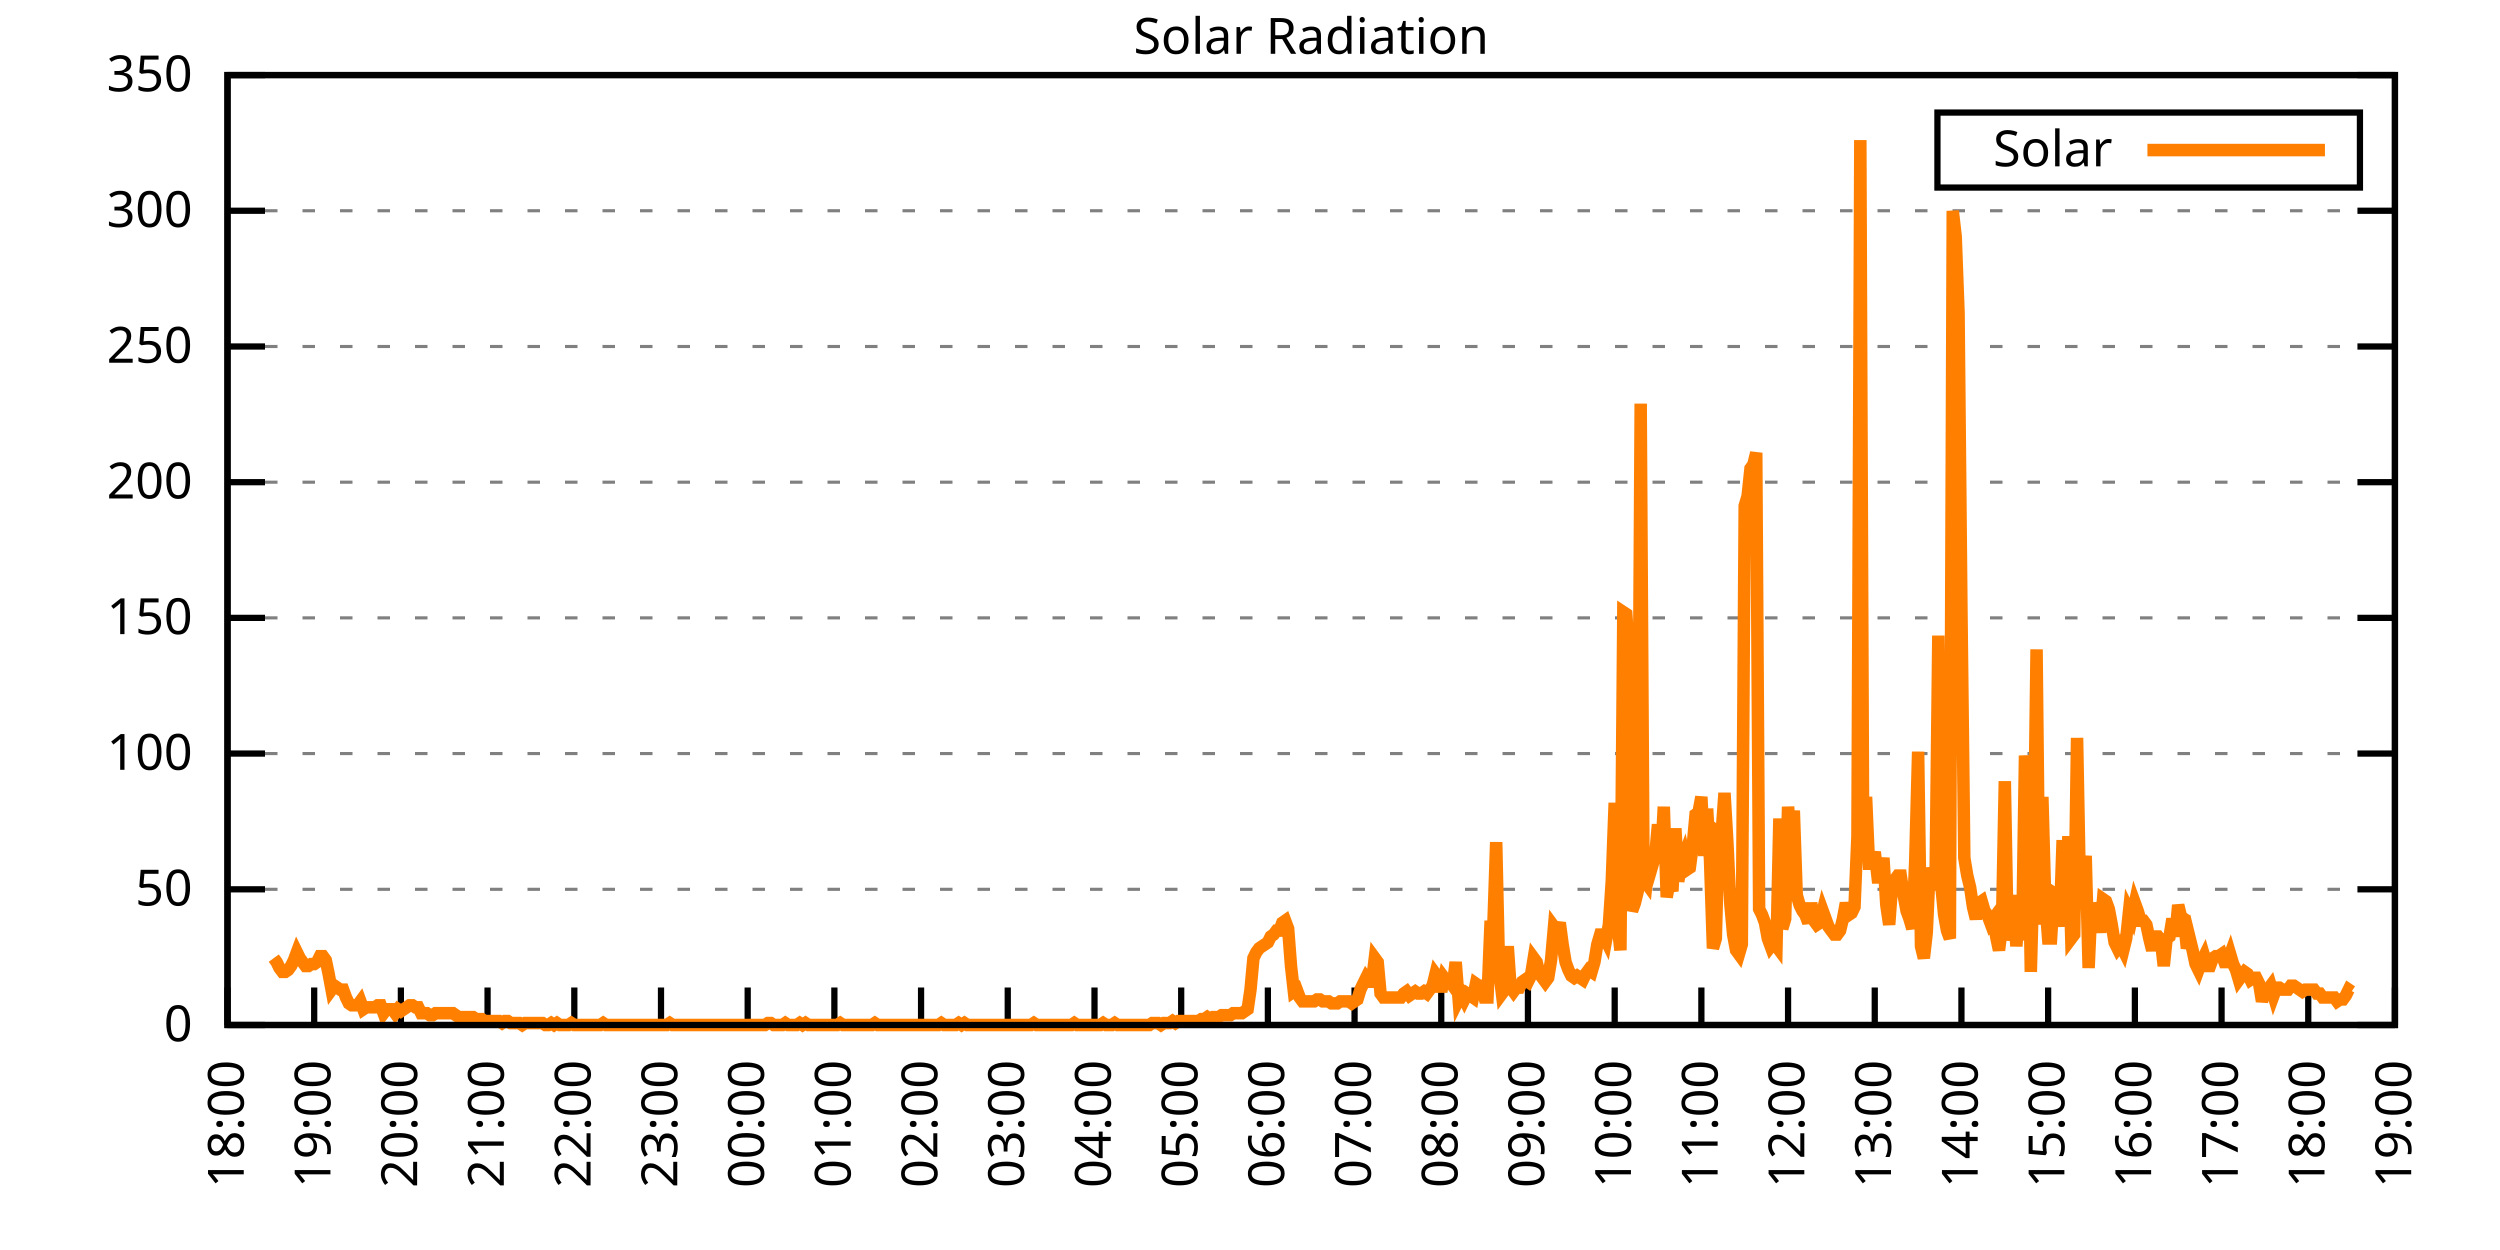
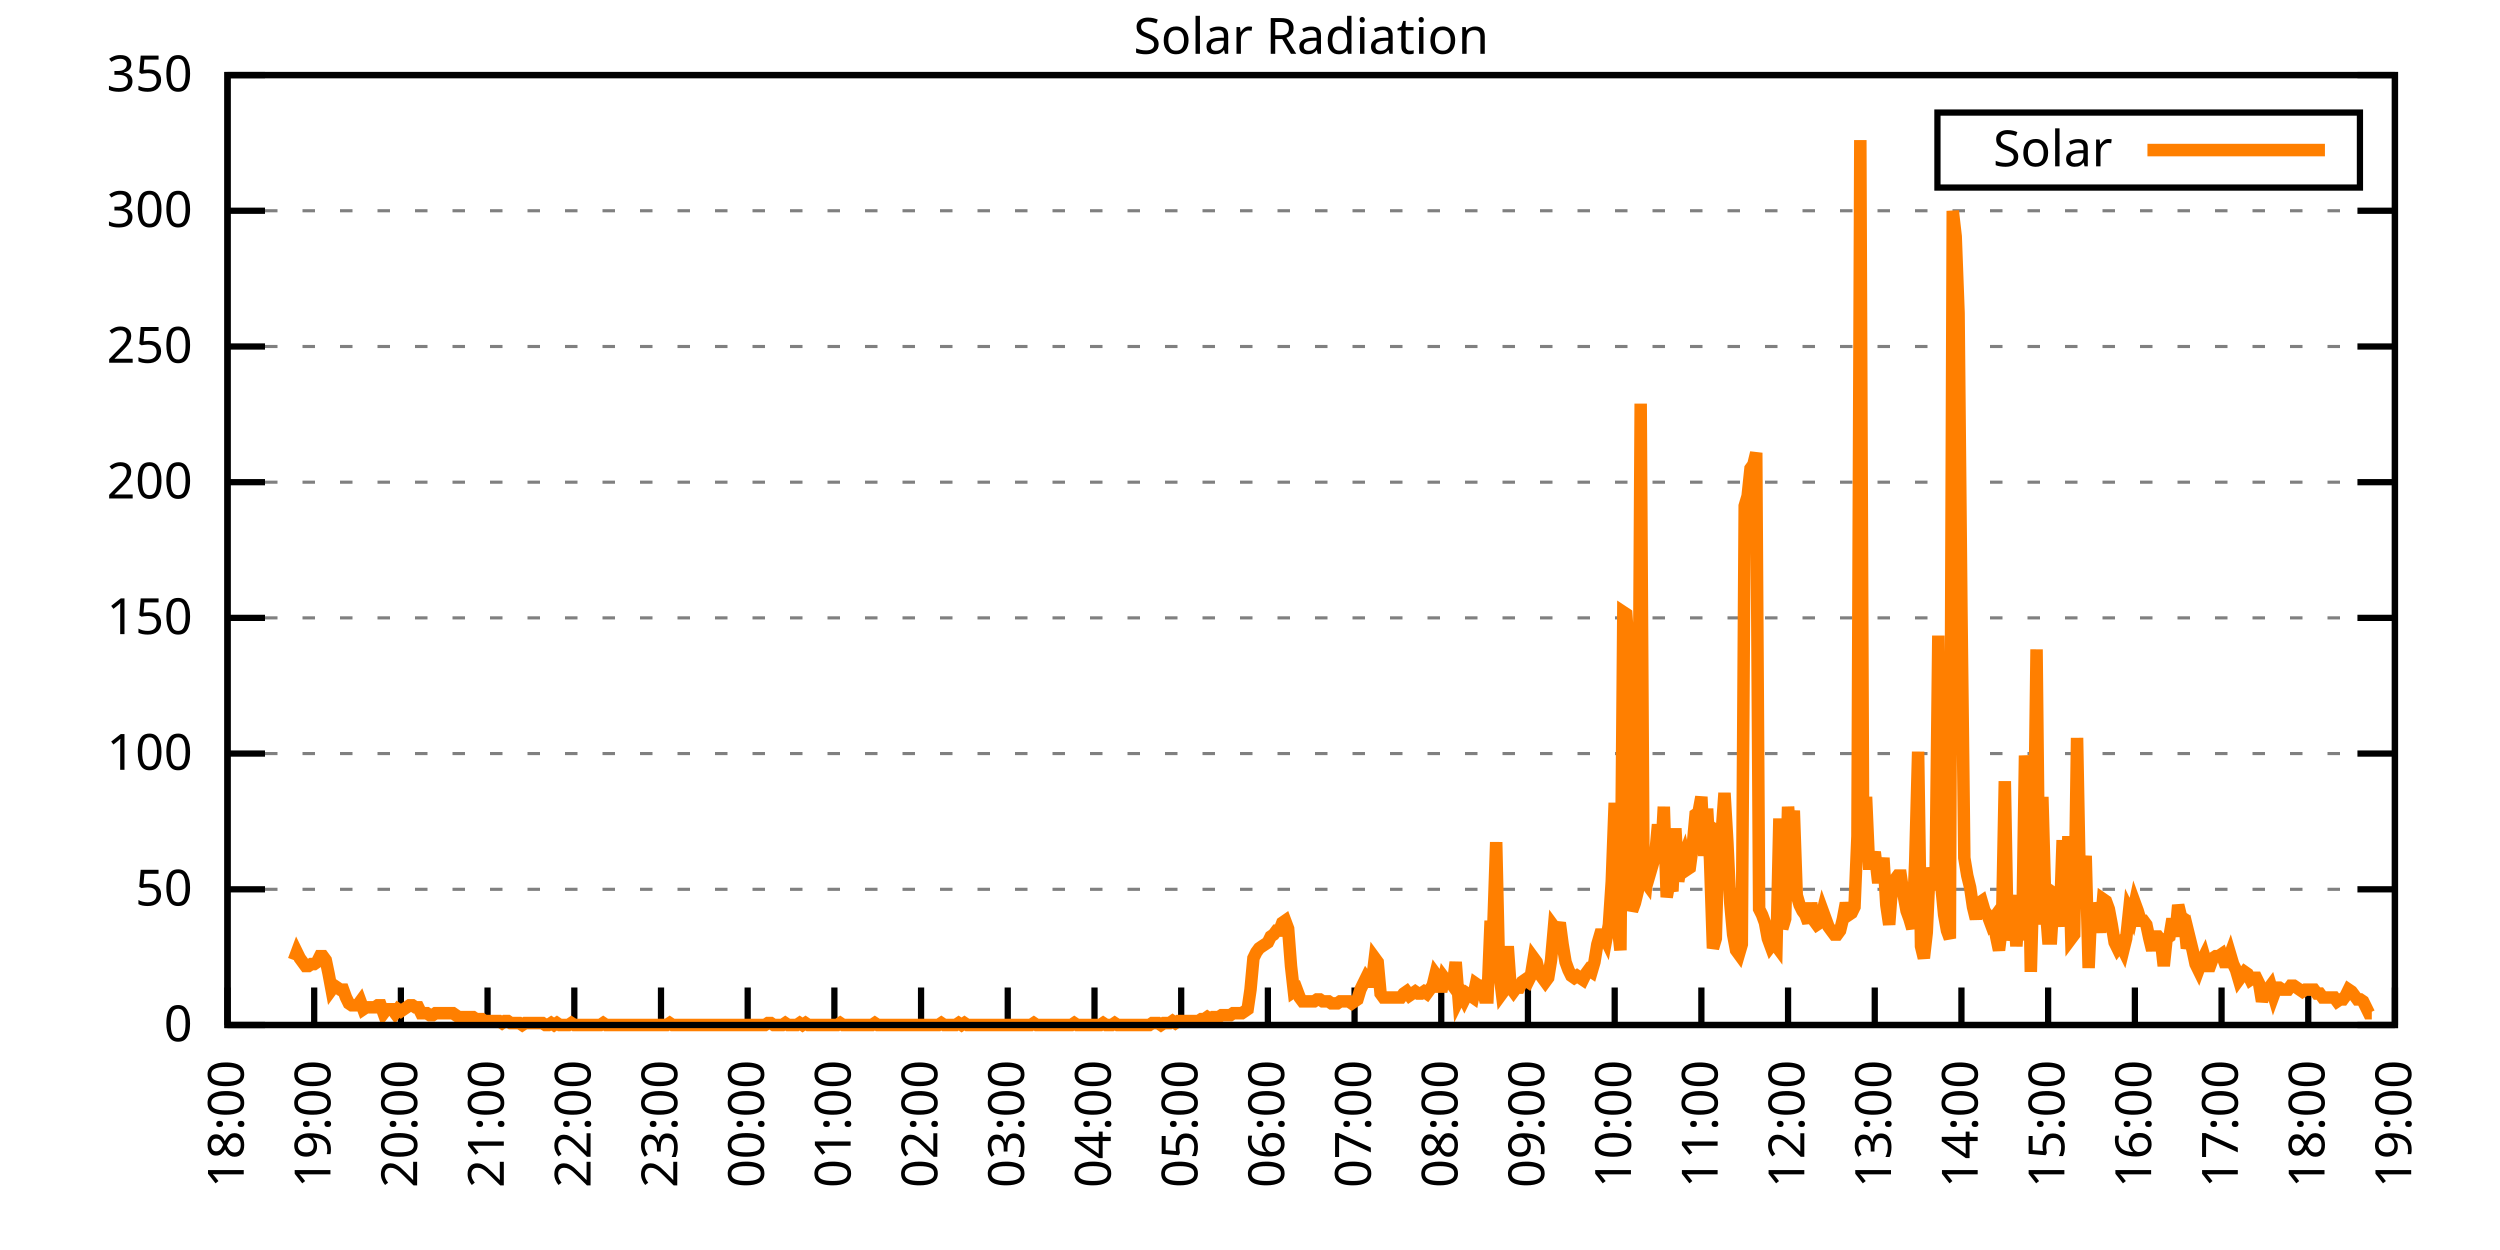
<svg xmlns="http://www.w3.org/2000/svg" xmlns:xlink="http://www.w3.org/1999/xlink" width="400" height="200" viewBox="0 0 400 200">
  <g id="gnuplot_canvas">
    <rect x="0" y="0" width="400" height="200" fill="none" />
    <defs>
      <circle id="gpDot" r="0.5" stroke-width="0.5" stroke="currentColor" />
      <path id="gpPt0" stroke-width="0.333" stroke="currentColor" d="M-1,0 h2 M0,-1 v2" />
      <path id="gpPt1" stroke-width="0.333" stroke="currentColor" d="M-1,-1 L1,1 M1,-1 L-1,1" />
      <path id="gpPt2" stroke-width="0.333" stroke="currentColor" d="M-1,0 L1,0 M0,-1 L0,1 M-1,-1 L1,1 M-1,1 L1,-1" />
      <rect id="gpPt3" stroke-width="0.333" stroke="currentColor" x="-1" y="-1" width="2" height="2" />
      <rect id="gpPt4" stroke-width="0.333" stroke="currentColor" fill="currentColor" x="-1" y="-1" width="2" height="2" />
      <circle id="gpPt5" stroke-width="0.333" stroke="currentColor" cx="0" cy="0" r="1" />
      <use xlink:href="#gpPt5" id="gpPt6" fill="currentColor" stroke="none" />
      <path id="gpPt7" stroke-width="0.333" stroke="currentColor" d="M0,-1.33 L-1.33,0.67 L1.33,0.67 z" />
      <use xlink:href="#gpPt7" id="gpPt8" fill="currentColor" stroke="none" />
      <use xlink:href="#gpPt7" id="gpPt9" stroke="currentColor" transform="rotate(180)" />
      <use xlink:href="#gpPt9" id="gpPt10" fill="currentColor" stroke="none" />
      <use xlink:href="#gpPt3" id="gpPt11" stroke="currentColor" transform="rotate(45)" />
      <use xlink:href="#gpPt11" id="gpPt12" fill="currentColor" stroke="none" />
      <path id="gpPt13" stroke-width="0.333" stroke="currentColor" d="M0,1.330 L1.265,0.411 L0.782,-1.067 L-0.782,-1.076 L-1.265,0.411 z" />
      <use xlink:href="#gpPt13" id="gpPt14" fill="currentColor" stroke="none" />
      <filter id="textbox" filterUnits="objectBoundingBox" x="0" y="0" height="1" width="1">
        <feFlood flood-color="white" flood-opacity="1" result="bgnd" />
        <feComposite in="SourceGraphic" in2="bgnd" operator="atop" />
      </filter>
      <filter id="greybox" filterUnits="objectBoundingBox" x="0" y="0" height="1" width="1">
        <feFlood flood-color="lightgrey" flood-opacity="1" result="grey" />
        <feComposite in="SourceGraphic" in2="grey" operator="atop" />
      </filter>
    </defs>
    <g fill="none" color="white" stroke="currentColor" stroke-width="1.00" stroke-linecap="butt" stroke-linejoin="miter">
</g>
    <g fill="none" color="black" stroke="currentColor" stroke-width="1.00" stroke-linecap="butt" stroke-linejoin="miter">
      <g stroke="none" shape-rendering="crispEdges">
        <polygon fill="rgb(255, 255, 255)" points="36.40,164.00 383.18,164.00 383.18,12.02 36.40,12.02 " />
      </g>
    </g>
    <g fill="none" color="black" stroke="currentColor" stroke-width="1.00" stroke-linecap="butt" stroke-linejoin="miter">
</g>
    <g fill="none" color="black" stroke="black" stroke-width="0.50" stroke-linecap="butt" stroke-linejoin="miter">
</g>
    <g fill="none" color="gray" stroke="currentColor" stroke-width="0.50" stroke-linecap="butt" stroke-linejoin="miter">
      <path stroke="gray" stroke-dasharray="2,4" class="gridline" d="M36.40,164.00 L383.19,164.00  " />
    </g>
    <g fill="none" color="gray" stroke="gray" stroke-width="1.00" stroke-linecap="butt" stroke-linejoin="miter">
</g>
    <g fill="none" color="black" stroke="currentColor" stroke-width="1.00" stroke-linecap="butt" stroke-linejoin="miter">
      <path stroke="black" d="M36.40,164.00 L42.40,164.00 M383.19,164.00 L377.19,164.00  " />
      <g transform="translate(30.80,166.60)" stroke="none" fill="black" font-family="Sans" font-size="8.00" text-anchor="end">
        <text>
          <tspan font-family="Sans"> 0</tspan>
        </text>
      </g>
    </g>
    <g fill="none" color="black" stroke="currentColor" stroke-width="1.00" stroke-linecap="butt" stroke-linejoin="miter">
</g>
    <g fill="none" color="black" stroke="black" stroke-width="0.50" stroke-linecap="butt" stroke-linejoin="miter">
</g>
    <g fill="none" color="gray" stroke="currentColor" stroke-width="0.50" stroke-linecap="butt" stroke-linejoin="miter">
      <path stroke="gray" stroke-dasharray="2,4" class="gridline" d="M36.40,142.29 L383.19,142.29  " />
    </g>
    <g fill="none" color="gray" stroke="gray" stroke-width="1.00" stroke-linecap="butt" stroke-linejoin="miter">
</g>
    <g fill="none" color="black" stroke="currentColor" stroke-width="1.00" stroke-linecap="butt" stroke-linejoin="miter">
      <path stroke="black" d="M36.40,142.29 L42.40,142.29 M383.19,142.29 L377.19,142.29  " />
      <g transform="translate(30.80,144.89)" stroke="none" fill="black" font-family="Sans" font-size="8.00" text-anchor="end">
        <text>
          <tspan font-family="Sans"> 50</tspan>
        </text>
      </g>
    </g>
    <g fill="none" color="black" stroke="currentColor" stroke-width="1.00" stroke-linecap="butt" stroke-linejoin="miter">
</g>
    <g fill="none" color="black" stroke="black" stroke-width="0.50" stroke-linecap="butt" stroke-linejoin="miter">
</g>
    <g fill="none" color="gray" stroke="currentColor" stroke-width="0.50" stroke-linecap="butt" stroke-linejoin="miter">
      <path stroke="gray" stroke-dasharray="2,4" class="gridline" d="M36.40,120.57 L383.19,120.57  " />
    </g>
    <g fill="none" color="gray" stroke="gray" stroke-width="1.00" stroke-linecap="butt" stroke-linejoin="miter">
</g>
    <g fill="none" color="black" stroke="currentColor" stroke-width="1.00" stroke-linecap="butt" stroke-linejoin="miter">
      <path stroke="black" d="M36.40,120.57 L42.40,120.57 M383.19,120.57 L377.19,120.57  " />
      <g transform="translate(30.80,123.17)" stroke="none" fill="black" font-family="Sans" font-size="8.00" text-anchor="end">
        <text>
          <tspan font-family="Sans"> 100</tspan>
        </text>
      </g>
    </g>
    <g fill="none" color="black" stroke="currentColor" stroke-width="1.00" stroke-linecap="butt" stroke-linejoin="miter">
</g>
    <g fill="none" color="black" stroke="black" stroke-width="0.50" stroke-linecap="butt" stroke-linejoin="miter">
</g>
    <g fill="none" color="gray" stroke="currentColor" stroke-width="0.50" stroke-linecap="butt" stroke-linejoin="miter">
      <path stroke="gray" stroke-dasharray="2,4" class="gridline" d="M36.40,98.86 L383.19,98.86  " />
    </g>
    <g fill="none" color="gray" stroke="gray" stroke-width="1.00" stroke-linecap="butt" stroke-linejoin="miter">
</g>
    <g fill="none" color="black" stroke="currentColor" stroke-width="1.00" stroke-linecap="butt" stroke-linejoin="miter">
      <path stroke="black" d="M36.40,98.86 L42.40,98.86 M383.19,98.86 L377.19,98.86  " />
      <g transform="translate(30.80,101.46)" stroke="none" fill="black" font-family="Sans" font-size="8.00" text-anchor="end">
        <text>
          <tspan font-family="Sans"> 150</tspan>
        </text>
      </g>
    </g>
    <g fill="none" color="black" stroke="currentColor" stroke-width="1.00" stroke-linecap="butt" stroke-linejoin="miter">
</g>
    <g fill="none" color="black" stroke="black" stroke-width="0.50" stroke-linecap="butt" stroke-linejoin="miter">
</g>
    <g fill="none" color="gray" stroke="currentColor" stroke-width="0.50" stroke-linecap="butt" stroke-linejoin="miter">
      <path stroke="gray" stroke-dasharray="2,4" class="gridline" d="M36.40,77.15 L383.19,77.15  " />
    </g>
    <g fill="none" color="gray" stroke="gray" stroke-width="1.00" stroke-linecap="butt" stroke-linejoin="miter">
</g>
    <g fill="none" color="black" stroke="currentColor" stroke-width="1.00" stroke-linecap="butt" stroke-linejoin="miter">
      <path stroke="black" d="M36.40,77.15 L42.40,77.15 M383.19,77.15 L377.19,77.15  " />
      <g transform="translate(30.80,79.75)" stroke="none" fill="black" font-family="Sans" font-size="8.00" text-anchor="end">
        <text>
          <tspan font-family="Sans"> 200</tspan>
        </text>
      </g>
    </g>
    <g fill="none" color="black" stroke="currentColor" stroke-width="1.00" stroke-linecap="butt" stroke-linejoin="miter">
</g>
    <g fill="none" color="black" stroke="black" stroke-width="0.50" stroke-linecap="butt" stroke-linejoin="miter">
</g>
    <g fill="none" color="gray" stroke="currentColor" stroke-width="0.50" stroke-linecap="butt" stroke-linejoin="miter">
      <path stroke="gray" stroke-dasharray="2,4" class="gridline" d="M36.40,55.44 L383.19,55.44  " />
    </g>
    <g fill="none" color="gray" stroke="gray" stroke-width="1.00" stroke-linecap="butt" stroke-linejoin="miter">
</g>
    <g fill="none" color="black" stroke="currentColor" stroke-width="1.00" stroke-linecap="butt" stroke-linejoin="miter">
      <path stroke="black" d="M36.40,55.44 L42.40,55.44 M383.19,55.44 L377.19,55.44  " />
      <g transform="translate(30.80,58.04)" stroke="none" fill="black" font-family="Sans" font-size="8.00" text-anchor="end">
        <text>
          <tspan font-family="Sans"> 250</tspan>
        </text>
      </g>
    </g>
    <g fill="none" color="black" stroke="currentColor" stroke-width="1.00" stroke-linecap="butt" stroke-linejoin="miter">
</g>
    <g fill="none" color="black" stroke="black" stroke-width="0.50" stroke-linecap="butt" stroke-linejoin="miter">
</g>
    <g fill="none" color="gray" stroke="currentColor" stroke-width="0.50" stroke-linecap="butt" stroke-linejoin="miter">
      <path stroke="gray" stroke-dasharray="2,4" class="gridline" d="M36.40,33.72 L383.19,33.72  " />
    </g>
    <g fill="none" color="gray" stroke="gray" stroke-width="1.00" stroke-linecap="butt" stroke-linejoin="miter">
</g>
    <g fill="none" color="black" stroke="currentColor" stroke-width="1.00" stroke-linecap="butt" stroke-linejoin="miter">
      <path stroke="black" d="M36.40,33.72 L42.40,33.72 M383.19,33.72 L377.19,33.72  " />
      <g transform="translate(30.80,36.32)" stroke="none" fill="black" font-family="Sans" font-size="8.00" text-anchor="end">
        <text>
          <tspan font-family="Sans"> 300</tspan>
        </text>
      </g>
    </g>
    <g fill="none" color="black" stroke="currentColor" stroke-width="1.00" stroke-linecap="butt" stroke-linejoin="miter">
</g>
    <g fill="none" color="black" stroke="black" stroke-width="0.50" stroke-linecap="butt" stroke-linejoin="miter">
</g>
    <g fill="none" color="gray" stroke="currentColor" stroke-width="0.50" stroke-linecap="butt" stroke-linejoin="miter">
      <path stroke="gray" stroke-dasharray="2,4" class="gridline" d="M36.40,12.01 L383.19,12.01  " />
    </g>
    <g fill="none" color="gray" stroke="gray" stroke-width="1.00" stroke-linecap="butt" stroke-linejoin="miter">
</g>
    <g fill="none" color="black" stroke="currentColor" stroke-width="1.00" stroke-linecap="butt" stroke-linejoin="miter">
      <path stroke="black" d="M36.40,12.01 L42.40,12.01 M383.19,12.01 L377.19,12.01  " />
      <g transform="translate(30.80,14.61)" stroke="none" fill="black" font-family="Sans" font-size="8.00" text-anchor="end">
        <text>
          <tspan font-family="Sans"> 350</tspan>
        </text>
      </g>
    </g>
    <g fill="none" color="black" stroke="currentColor" stroke-width="1.00" stroke-linecap="butt" stroke-linejoin="miter">
      <path stroke="black" d="M36.40,164.00 L36.40,158.00  " />
      <g transform="translate(39.00,169.60) rotate(270.00)" stroke="none" fill="black" font-family="Sans" font-size="8.00" text-anchor="end">
        <text>
          <tspan font-family="Sans">18:00</tspan>
        </text>
      </g>
    </g>
    <g fill="none" color="black" stroke="currentColor" stroke-width="1.00" stroke-linecap="butt" stroke-linejoin="miter">
      <path stroke="black" d="M50.27,164.00 L50.27,158.00  " />
      <g transform="translate(52.87,169.60) rotate(270.00)" stroke="none" fill="black" font-family="Sans" font-size="8.00" text-anchor="end">
        <text>
          <tspan font-family="Sans">19:00</tspan>
        </text>
      </g>
    </g>
    <g fill="none" color="black" stroke="currentColor" stroke-width="1.00" stroke-linecap="butt" stroke-linejoin="miter">
      <path stroke="black" d="M64.14,164.00 L64.14,158.00  " />
      <g transform="translate(66.74,169.60) rotate(270.00)" stroke="none" fill="black" font-family="Sans" font-size="8.00" text-anchor="end">
        <text>
          <tspan font-family="Sans">20:00</tspan>
        </text>
      </g>
    </g>
    <g fill="none" color="black" stroke="currentColor" stroke-width="1.00" stroke-linecap="butt" stroke-linejoin="miter">
      <path stroke="black" d="M78.01,164.00 L78.01,158.00  " />
      <g transform="translate(80.61,169.60) rotate(270.00)" stroke="none" fill="black" font-family="Sans" font-size="8.00" text-anchor="end">
        <text>
          <tspan font-family="Sans">21:00</tspan>
        </text>
      </g>
    </g>
    <g fill="none" color="black" stroke="currentColor" stroke-width="1.00" stroke-linecap="butt" stroke-linejoin="miter">
      <path stroke="black" d="M91.89,164.00 L91.89,158.00  " />
      <g transform="translate(94.49,169.60) rotate(270.00)" stroke="none" fill="black" font-family="Sans" font-size="8.00" text-anchor="end">
        <text>
          <tspan font-family="Sans">22:00</tspan>
        </text>
      </g>
    </g>
    <g fill="none" color="black" stroke="currentColor" stroke-width="1.00" stroke-linecap="butt" stroke-linejoin="miter">
      <path stroke="black" d="M105.76,164.00 L105.76,158.00  " />
      <g transform="translate(108.36,169.60) rotate(270.00)" stroke="none" fill="black" font-family="Sans" font-size="8.00" text-anchor="end">
        <text>
          <tspan font-family="Sans">23:00</tspan>
        </text>
      </g>
    </g>
    <g fill="none" color="black" stroke="currentColor" stroke-width="1.00" stroke-linecap="butt" stroke-linejoin="miter">
      <path stroke="black" d="M119.63,164.00 L119.63,158.00  " />
      <g transform="translate(122.23,169.60) rotate(270.00)" stroke="none" fill="black" font-family="Sans" font-size="8.00" text-anchor="end">
        <text>
          <tspan font-family="Sans">00:00</tspan>
        </text>
      </g>
    </g>
    <g fill="none" color="black" stroke="currentColor" stroke-width="1.00" stroke-linecap="butt" stroke-linejoin="miter">
      <path stroke="black" d="M133.50,164.00 L133.50,158.00  " />
      <g transform="translate(136.10,169.60) rotate(270.00)" stroke="none" fill="black" font-family="Sans" font-size="8.00" text-anchor="end">
        <text>
          <tspan font-family="Sans">01:00</tspan>
        </text>
      </g>
    </g>
    <g fill="none" color="black" stroke="currentColor" stroke-width="1.00" stroke-linecap="butt" stroke-linejoin="miter">
      <path stroke="black" d="M147.37,164.00 L147.37,158.00  " />
      <g transform="translate(149.97,169.60) rotate(270.00)" stroke="none" fill="black" font-family="Sans" font-size="8.00" text-anchor="end">
        <text>
          <tspan font-family="Sans">02:00</tspan>
        </text>
      </g>
    </g>
    <g fill="none" color="black" stroke="currentColor" stroke-width="1.00" stroke-linecap="butt" stroke-linejoin="miter">
      <path stroke="black" d="M161.24,164.00 L161.24,158.00  " />
      <g transform="translate(163.84,169.60) rotate(270.00)" stroke="none" fill="black" font-family="Sans" font-size="8.00" text-anchor="end">
        <text>
          <tspan font-family="Sans">03:00</tspan>
        </text>
      </g>
    </g>
    <g fill="none" color="black" stroke="currentColor" stroke-width="1.00" stroke-linecap="butt" stroke-linejoin="miter">
      <path stroke="black" d="M175.12,164.00 L175.12,158.00  " />
      <g transform="translate(177.72,169.60) rotate(270.00)" stroke="none" fill="black" font-family="Sans" font-size="8.00" text-anchor="end">
        <text>
          <tspan font-family="Sans">04:00</tspan>
        </text>
      </g>
    </g>
    <g fill="none" color="black" stroke="currentColor" stroke-width="1.00" stroke-linecap="butt" stroke-linejoin="miter">
      <path stroke="black" d="M188.99,164.00 L188.99,158.00  " />
      <g transform="translate(191.59,169.60) rotate(270.00)" stroke="none" fill="black" font-family="Sans" font-size="8.00" text-anchor="end">
        <text>
          <tspan font-family="Sans">05:00</tspan>
        </text>
      </g>
    </g>
    <g fill="none" color="black" stroke="currentColor" stroke-width="1.00" stroke-linecap="butt" stroke-linejoin="miter">
      <path stroke="black" d="M202.86,164.00 L202.86,158.00  " />
      <g transform="translate(205.46,169.60) rotate(270.00)" stroke="none" fill="black" font-family="Sans" font-size="8.00" text-anchor="end">
        <text>
          <tspan font-family="Sans">06:00</tspan>
        </text>
      </g>
    </g>
    <g fill="none" color="black" stroke="currentColor" stroke-width="1.00" stroke-linecap="butt" stroke-linejoin="miter">
      <path stroke="black" d="M216.73,164.00 L216.73,158.00  " />
      <g transform="translate(219.33,169.60) rotate(270.00)" stroke="none" fill="black" font-family="Sans" font-size="8.00" text-anchor="end">
        <text>
          <tspan font-family="Sans">07:00</tspan>
        </text>
      </g>
    </g>
    <g fill="none" color="black" stroke="currentColor" stroke-width="1.00" stroke-linecap="butt" stroke-linejoin="miter">
      <path stroke="black" d="M230.60,164.00 L230.60,158.00  " />
      <g transform="translate(233.20,169.60) rotate(270.00)" stroke="none" fill="black" font-family="Sans" font-size="8.00" text-anchor="end">
        <text>
          <tspan font-family="Sans">08:00</tspan>
        </text>
      </g>
    </g>
    <g fill="none" color="black" stroke="currentColor" stroke-width="1.00" stroke-linecap="butt" stroke-linejoin="miter">
      <path stroke="black" d="M244.47,164.00 L244.47,158.00  " />
      <g transform="translate(247.07,169.60) rotate(270.00)" stroke="none" fill="black" font-family="Sans" font-size="8.00" text-anchor="end">
        <text>
          <tspan font-family="Sans">09:00</tspan>
        </text>
      </g>
    </g>
    <g fill="none" color="black" stroke="currentColor" stroke-width="1.00" stroke-linecap="butt" stroke-linejoin="miter">
      <path stroke="black" d="M258.35,164.00 L258.35,158.00  " />
      <g transform="translate(260.95,169.60) rotate(270.00)" stroke="none" fill="black" font-family="Sans" font-size="8.00" text-anchor="end">
        <text>
          <tspan font-family="Sans">10:00</tspan>
        </text>
      </g>
    </g>
    <g fill="none" color="black" stroke="currentColor" stroke-width="1.00" stroke-linecap="butt" stroke-linejoin="miter">
      <path stroke="black" d="M272.22,164.00 L272.22,158.00  " />
      <g transform="translate(274.82,169.60) rotate(270.00)" stroke="none" fill="black" font-family="Sans" font-size="8.00" text-anchor="end">
        <text>
          <tspan font-family="Sans">11:00</tspan>
        </text>
      </g>
    </g>
    <g fill="none" color="black" stroke="currentColor" stroke-width="1.00" stroke-linecap="butt" stroke-linejoin="miter">
      <path stroke="black" d="M286.09,164.00 L286.09,158.00  " />
      <g transform="translate(288.69,169.60) rotate(270.00)" stroke="none" fill="black" font-family="Sans" font-size="8.00" text-anchor="end">
        <text>
          <tspan font-family="Sans">12:00</tspan>
        </text>
      </g>
    </g>
    <g fill="none" color="black" stroke="currentColor" stroke-width="1.00" stroke-linecap="butt" stroke-linejoin="miter">
      <path stroke="black" d="M299.96,164.00 L299.96,158.00  " />
      <g transform="translate(302.56,169.60) rotate(270.00)" stroke="none" fill="black" font-family="Sans" font-size="8.00" text-anchor="end">
        <text>
          <tspan font-family="Sans">13:00</tspan>
        </text>
      </g>
    </g>
    <g fill="none" color="black" stroke="currentColor" stroke-width="1.00" stroke-linecap="butt" stroke-linejoin="miter">
      <path stroke="black" d="M313.83,164.00 L313.83,158.00  " />
      <g transform="translate(316.43,169.60) rotate(270.00)" stroke="none" fill="black" font-family="Sans" font-size="8.00" text-anchor="end">
        <text>
          <tspan font-family="Sans">14:00</tspan>
        </text>
      </g>
    </g>
    <g fill="none" color="black" stroke="currentColor" stroke-width="1.00" stroke-linecap="butt" stroke-linejoin="miter">
      <path stroke="black" d="M327.70,164.00 L327.70,158.00  " />
      <g transform="translate(330.30,169.60) rotate(270.00)" stroke="none" fill="black" font-family="Sans" font-size="8.00" text-anchor="end">
        <text>
          <tspan font-family="Sans">15:00</tspan>
        </text>
      </g>
    </g>
    <g fill="none" color="black" stroke="currentColor" stroke-width="1.00" stroke-linecap="butt" stroke-linejoin="miter">
      <path stroke="black" d="M341.58,164.00 L341.58,158.00  " />
      <g transform="translate(344.18,169.60) rotate(270.00)" stroke="none" fill="black" font-family="Sans" font-size="8.00" text-anchor="end">
        <text>
          <tspan font-family="Sans">16:00</tspan>
        </text>
      </g>
    </g>
    <g fill="none" color="black" stroke="currentColor" stroke-width="1.00" stroke-linecap="butt" stroke-linejoin="miter">
      <path stroke="black" d="M355.45,164.00 L355.45,158.00  " />
      <g transform="translate(358.05,169.60) rotate(270.00)" stroke="none" fill="black" font-family="Sans" font-size="8.00" text-anchor="end">
        <text>
          <tspan font-family="Sans">17:00</tspan>
        </text>
      </g>
    </g>
    <g fill="none" color="black" stroke="currentColor" stroke-width="1.00" stroke-linecap="butt" stroke-linejoin="miter">
      <path stroke="black" d="M369.32,164.00 L369.32,158.00  " />
      <g transform="translate(371.92,169.60) rotate(270.00)" stroke="none" fill="black" font-family="Sans" font-size="8.00" text-anchor="end">
        <text>
          <tspan font-family="Sans">18:00</tspan>
        </text>
      </g>
    </g>
    <g fill="none" color="black" stroke="currentColor" stroke-width="1.00" stroke-linecap="butt" stroke-linejoin="miter">
      <path stroke="black" d="M383.19,164.00 L383.19,158.00  " />
      <g transform="translate(385.79,169.60) rotate(270.00)" stroke="none" fill="black" font-family="Sans" font-size="8.00" text-anchor="end">
        <text>
          <tspan font-family="Sans">19:00</tspan>
        </text>
      </g>
    </g>
    <g fill="none" color="black" stroke="currentColor" stroke-width="1.00" stroke-linecap="butt" stroke-linejoin="miter">
</g>
    <g fill="none" color="black" stroke="currentColor" stroke-width="1.00" stroke-linecap="butt" stroke-linejoin="miter">
      <path stroke="black" d="M36.40,12.01 L36.40,164.00 L383.19,164.00 L383.19,12.01 L36.40,12.01 Z  " />
    </g>
    <g fill="none" color="black" stroke="currentColor" stroke-width="1.00" stroke-linecap="butt" stroke-linejoin="miter">
</g>
    <g fill="none" color="black" stroke="currentColor" stroke-width="1.00" stroke-linecap="butt" stroke-linejoin="miter">
      <path stroke="black" d="M309.99,30.01 L309.99,18.01 L377.59,18.01 L377.59,30.01 L309.99,30.01 Z  " />
    </g>
    <g id="Solar_Radiation_plot_1">
      <g fill="none" color="white" stroke="black" stroke-width="2.00" stroke-linecap="butt" stroke-linejoin="miter">
</g>
      <g fill="none" color="black" stroke="currentColor" stroke-width="2.00" stroke-linecap="butt" stroke-linejoin="miter">
        <g transform="translate(337.99,26.61)" stroke="none" fill="black" font-family="Sans" font-size="8.00" text-anchor="end">
          <text>
            <tspan font-family="Sans">Solar</tspan>
          </text>
        </g>
      </g>
      <g fill="none" color="black" stroke="currentColor" stroke-width="2.00" stroke-linecap="butt" stroke-linejoin="miter">
-         <path stroke="rgb(255, 127,   0)" d="M343.59,24.01 L371.99,24.01 M43.80,153.30 L44.26,153.93 L44.72,154.88 L45.19,155.50 L45.65,155.50 L46.11,155.19   L46.57,154.56 L47.03,153.62 L47.50,152.36 L47.96,153.30 L48.42,153.93 L48.88,154.56 L49.35,154.56 L49.81,154.25   L50.27,154.25 L50.73,153.93 L51.20,152.99 L51.66,152.99 L52.12,153.62 L52.58,155.82 L53.05,158.34 L53.51,157.71   L53.97,158.02 L54.43,158.34 L54.90,158.34 L55.36,159.60 L55.82,160.54 L56.28,160.85 L56.75,160.85 L57.21,160.85   L57.67,160.22 L58.13,161.48 L58.59,161.17 L59.06,161.17 L59.52,161.17 L59.98,161.17 L60.44,160.85 L60.91,160.85   L61.37,162.11 L61.83,161.48 L62.29,161.48 L62.76,161.48 L63.22,162.11 L63.68,161.48 L64.14,161.80 L64.61,161.48   L65.07,161.17 L65.53,160.85 L65.99,160.85 L66.46,161.17 L66.92,161.17 L67.38,162.11 L67.84,162.11 L68.30,162.11   L68.77,162.43 L69.23,162.43 L69.69,162.11 L70.15,162.11 L70.62,162.11 L71.08,162.11 L71.54,162.11 L72.00,162.11   L72.47,162.11 L72.93,162.43 L73.39,162.74 L73.85,162.74 L74.32,162.74 L74.78,162.74 L75.24,162.74 L75.70,162.74   L76.17,163.06 L76.63,163.06 L77.09,163.06 L77.55,163.37 L78.01,163.37 L78.48,163.37 L78.94,163.37 L79.40,163.37   L79.86,163.37 L80.33,163.69 L80.79,163.37 L81.25,163.37 L81.71,163.69 L82.18,163.69 L82.64,163.69 L83.10,163.69   L83.56,164.00 L84.03,163.69 L84.49,163.69 L84.95,163.69 L85.41,163.69 L85.88,163.69 L86.34,163.69 L86.80,163.69   L87.26,164.00 L87.72,164.00 L88.19,163.69 L88.65,164.00 L89.11,163.69 L89.57,164.00 L90.04,164.00 L90.50,164.00   L90.96,164.00 L91.42,163.69 L91.89,164.00 L92.35,164.00 L92.81,164.00 L93.27,164.00 L93.74,164.00 L94.20,164.00   L94.66,164.00 L95.12,164.00 L95.59,164.00 L96.05,164.00 L96.51,163.69 L96.97,164.00 L97.44,164.00 L97.90,164.00   L98.36,164.00 L98.82,164.00 L99.28,164.00 L99.75,164.00 L100.21,164.00 L100.67,164.00 L101.13,164.00 L101.60,164.00   L102.06,164.00 L102.52,164.00 L102.98,164.00 L103.45,164.00 L103.91,164.00 L104.37,164.00 L104.83,164.00 L105.30,164.00   L105.76,164.00 L106.22,164.00 L106.68,164.00 L107.15,163.69 L107.61,164.00 L108.07,164.00 L108.53,164.00 L108.99,164.00   L109.46,164.00 L109.92,164.00 L110.38,164.00 L110.84,164.00 L111.31,164.00 L111.77,164.00 L112.23,164.00 L112.69,164.00   L113.16,164.00 L113.62,164.00 L114.08,164.00 L114.54,164.00 L115.01,164.00 L115.47,164.00 L115.93,164.00 L116.39,164.00   L116.86,164.00 L117.32,164.00 L117.78,164.00 L118.24,164.00 L118.70,164.00 L119.17,164.00 L119.63,164.00 L120.09,164.00   L120.55,164.00 L121.02,164.00 L121.48,164.00 L121.94,164.00 L122.40,164.00 L122.87,163.69 L123.33,163.69 L123.79,164.00   L124.25,164.00 L124.72,164.00 L125.18,164.00 L125.64,163.69 L126.10,164.00 L126.57,164.00 L127.03,164.00 L127.49,164.00   L127.95,163.69 L128.41,164.00 L128.88,163.69 L129.34,164.00 L129.80,164.00 L130.26,164.00 L130.73,164.00 L131.19,164.00   L131.65,164.00 L132.11,164.00 L132.58,164.00 L133.04,164.00 L133.50,164.00 L133.96,164.00 L134.43,163.69 L134.89,164.00   L135.35,164.00 L135.81,164.00 L136.28,164.00 L136.74,164.00 L137.20,164.00 L137.66,164.00 L138.13,164.00 L138.59,164.00   L139.05,164.00 L139.51,164.00 L139.97,163.69 L140.44,164.00 L140.90,164.00 L141.36,164.00 L141.82,164.00 L142.29,164.00   L142.75,164.00 L143.21,164.00 L143.67,164.00 L144.14,164.00 L144.60,164.00 L145.06,164.00 L145.52,164.00 L145.99,164.00   L146.45,164.00 L146.91,164.00 L147.37,164.00 L147.84,164.00 L148.30,164.00 L148.76,164.00 L149.22,164.00 L149.68,164.00   L150.15,164.00 L150.61,163.69 L151.07,164.00 L151.53,164.00 L152.00,164.00 L152.46,164.00 L152.92,164.00 L153.38,163.69   L153.85,164.00 L154.31,163.69 L154.77,164.00 L155.23,164.00 L155.70,164.00 L156.16,164.00 L156.62,164.00 L157.08,164.00   L157.55,164.00 L158.01,164.00 L158.47,164.00 L158.93,164.00 L159.39,164.00 L159.86,164.00 L160.32,164.00 L160.78,164.00   L161.24,164.00 L161.71,164.00 L162.17,164.00 L162.63,164.00 L163.09,164.00 L163.56,164.00 L164.02,164.00 L164.48,164.00   L164.94,164.00 L165.41,163.69 L165.87,164.00 L166.33,164.00 L166.79,164.00 L167.26,164.00 L167.72,164.00 L168.18,164.00   L168.64,164.00 L169.10,164.00 L169.57,164.00 L170.03,164.00 L170.49,164.00 L170.95,164.00 L171.42,164.00 L171.88,163.69   L172.34,164.00 L172.80,164.00 L173.27,164.00 L173.73,164.00 L174.19,164.00 L174.65,164.00 L175.12,164.00 L175.58,164.00   L176.04,164.00 L176.50,163.69 L176.97,164.00 L177.43,164.00 L177.89,164.00 L178.35,163.69 L178.82,164.00 L179.28,164.00   L179.74,164.00 L180.20,164.00 L180.66,164.00 L181.13,164.00 L181.59,164.00 L182.05,164.00 L182.51,164.00 L182.98,164.00   L183.44,164.00 L183.90,164.00 L184.36,163.69 L184.83,163.69 L185.29,163.69 L185.75,164.00 L186.21,163.69 L186.68,163.69   L187.14,163.69 L187.60,163.37 L188.06,163.69 L188.53,163.37 L188.99,163.37 L189.45,163.37 L189.91,163.37 L190.37,163.37   L190.84,163.37 L191.30,163.37 L191.76,163.37 L192.22,163.06 L192.69,163.06 L193.15,162.74 L193.61,163.06 L194.07,162.74   L194.54,162.74 L195.00,162.74 L195.46,162.43 L195.92,162.43 L196.39,162.43 L196.85,162.43 L197.31,162.11 L197.77,162.11   L198.24,162.11 L198.70,162.11 L199.16,161.80 L199.62,161.48 L200.08,158.34 L200.55,153.30 L201.01,152.36 L201.47,151.73   L201.93,151.41 L202.40,151.10 L202.86,150.79 L203.32,149.84 L203.78,149.53 L204.25,148.90 L204.71,148.90 L205.17,147.64   L205.63,147.32 L206.10,148.58 L206.56,154.56 L207.02,158.65 L207.48,158.34 L207.95,159.60 L208.41,160.22 L208.87,160.22   L209.33,160.22 L209.80,160.22 L210.26,160.22 L210.72,159.91 L211.18,159.91 L211.64,160.22 L212.11,160.22 L212.57,160.22   L213.03,160.54 L213.49,160.54 L213.96,160.54 L214.42,160.22 L214.88,160.22 L215.34,160.22 L215.81,160.22 L216.27,160.54   L216.73,160.22 L217.19,159.91 L217.66,158.34 L218.12,157.39 L218.58,156.45 L219.04,157.08 L219.51,157.08 L219.97,153.30   L220.43,153.93 L220.89,158.97 L221.35,159.60 L221.82,159.60 L222.28,159.60 L222.74,159.60 L223.20,159.60 L223.67,159.60   L224.13,159.60 L224.59,158.97 L225.05,158.65 L225.52,159.28 L225.98,158.97 L226.44,158.65 L226.90,158.97 L227.37,158.97   L227.83,158.65 L228.29,158.97 L228.75,158.34 L229.22,157.71 L229.68,155.82 L230.14,156.45 L230.60,158.65 L231.06,156.45   L231.53,157.08 L231.99,157.08 L232.45,157.71 L232.91,153.93 L233.38,159.91 L233.84,158.97 L234.30,159.91 L234.76,158.97   L235.23,159.28 L235.69,159.60 L236.15,157.39 L236.61,157.71 L237.08,157.71 L237.54,159.60 L238.00,159.60 L238.46,148.27   L238.93,148.27 L239.39,134.74 L239.85,155.19 L240.31,158.97 L240.77,158.34 L241.24,151.41 L241.70,158.02 L242.16,158.65   L242.62,158.02 L243.09,158.02 L243.55,157.08 L244.01,156.76 L244.47,157.08 L244.94,156.13 L245.40,153.30 L245.86,153.93   L246.32,155.82 L246.79,156.45 L247.25,157.08 L247.71,156.45 L248.17,153.62 L248.64,148.27 L249.10,148.90 L249.56,147.64   L250.02,151.10 L250.49,153.93 L250.95,155.19 L251.41,156.13 L251.87,156.45 L252.33,156.13 L252.80,156.45 L253.26,156.76   L253.72,155.82 L254.18,155.19 L254.65,155.50 L255.11,153.93 L255.57,151.10 L256.03,149.53 L256.50,149.53 L256.96,150.47   L257.42,147.95 L257.88,141.03 L258.35,128.45 L258.81,147.95 L259.27,152.04 L259.73,97.93 L260.20,98.24 L260.66,104.85   L261.12,145.75 L261.58,144.49 L262.04,142.60 L262.51,64.58 L262.97,140.72 L263.43,141.35 L263.89,136.94 L264.36,138.51   L264.82,136.94 L265.28,131.91 L265.74,137.89 L266.21,129.08 L266.67,143.55 L267.13,141.03 L267.59,142.60 L268.06,132.54   L268.52,141.03 L268.98,138.20 L269.44,136.94 L269.91,139.14 L270.37,138.83 L270.83,135.37 L271.29,130.33 L271.75,130.02   L272.22,127.50 L272.68,136.94 L273.14,129.39 L273.60,137.57 L274.07,151.73 L274.53,150.16 L274.99,133.17 L275.45,133.48   L275.92,126.87 L276.38,134.74 L276.84,144.49 L277.30,149.53 L277.77,152.04 L278.23,152.67 L278.69,151.10 L279.15,80.94   L279.62,79.36 L280.08,74.96 L280.54,74.33 L281.00,72.44 L281.46,145.44 L281.93,146.38 L282.39,147.64 L282.85,150.16   L283.31,151.41 L283.78,150.79 L284.24,151.41 L284.70,130.96 L285.16,148.58 L285.63,147.01 L286.09,129.08 L286.55,135.05   L287.01,129.70 L287.48,143.23 L287.94,144.81 L288.40,145.75 L288.86,146.38 L289.33,147.64 L289.79,144.49 L290.25,147.32   L290.71,147.95 L291.18,147.64 L291.64,145.75 L292.10,147.01 L292.56,148.27 L293.02,148.90 L293.49,149.53 L293.95,149.53   L294.41,148.90 L294.87,147.01 L295.34,144.49 L295.80,146.38 L296.26,146.07 L296.72,145.12 L297.19,133.79 L297.65,22.41   L298.11,135.05 L298.57,127.50 L299.04,138.20 L299.50,138.20 L299.96,136.31 L300.42,140.40 L300.89,140.40 L301.35,137.26   L301.81,144.81 L302.27,147.95 L302.73,141.66 L303.20,140.72 L303.66,140.09 L304.12,140.09 L304.58,143.23 L305.05,145.75   L305.51,147.01 L305.97,148.58 L306.43,137.89 L306.90,120.27 L307.36,151.41 L307.82,153.30 L308.28,149.21 L308.75,138.83   L309.21,141.35 L309.67,142.29 L310.13,101.70 L310.60,141.66 L311.06,146.38 L311.52,148.90 L311.98,150.16 L312.44,33.74   L312.91,37.83 L313.37,50.10 L313.83,97.61 L314.29,137.26 L314.76,140.09 L315.22,141.98 L315.68,145.12 L316.14,147.01   L316.61,144.49 L317.07,144.18 L317.53,145.75 L317.99,146.38 L318.46,147.64 L318.92,147.01 L319.38,149.84 L319.84,152.04   L320.31,148.27 L320.77,124.99 L321.23,150.47 L321.69,147.01 L322.15,143.23 L322.62,151.41 L323.08,144.49 L323.54,150.47   L324.00,120.89 L324.47,126.56 L324.93,155.50 L325.39,138.83 L325.85,103.90 L326.32,147.95 L326.78,127.50 L327.24,144.18   L327.70,150.16 L328.17,150.16 L328.63,142.92 L329.09,143.23 L329.55,148.27 L330.02,134.42 L330.48,147.01 L330.94,133.79   L331.40,150.16 L331.87,149.53 L332.33,118.06 L332.79,142.60 L333.25,140.72 L333.71,136.94 L334.18,154.88 L334.64,144.49   L335.10,146.70 L335.56,145.44 L336.03,149.21 L336.49,143.86 L336.95,144.18 L337.41,145.44 L337.88,147.95 L338.34,150.79   L338.80,151.73 L339.26,151.10 L339.73,152.04 L340.19,150.16 L340.65,145.75 L341.11,146.70 L341.58,144.49 L342.04,145.75   L342.50,147.32 L342.96,147.32 L343.42,147.95 L343.89,150.16 L344.35,152.04 L344.81,149.84 L345.27,149.84 L345.74,150.47   L346.20,154.56 L346.66,150.16 L347.12,149.84 L347.59,147.01 L348.05,149.84 L348.51,144.81 L348.97,146.70 L349.44,147.01   L349.90,151.73 L350.36,150.16 L350.82,152.04 L351.29,154.25 L351.75,155.19 L352.21,153.93 L352.67,152.99 L353.13,154.56   L353.60,154.56 L354.06,153.30 L354.52,152.99 L354.98,152.99 L355.45,152.67 L355.91,153.93 L356.37,153.93 L356.83,152.67   L357.30,154.25 L357.76,155.19 L358.22,156.76 L358.68,156.13 L359.15,155.50 L359.61,155.82 L360.07,156.76 L360.53,156.45   L361.00,156.45 L361.46,157.39 L361.92,160.22 L362.38,158.65 L362.84,158.34 L363.31,157.71 L363.77,159.28 L364.23,158.02   L364.69,158.02 L365.16,158.34 L365.62,158.34 L366.08,158.34 L366.54,157.71 L367.01,157.71 L367.47,158.02 L367.93,158.34   L368.39,158.65 L368.86,158.34 L369.32,158.34 L369.78,158.34 L370.24,158.34 L370.71,158.97 L371.17,158.97 L371.63,159.60   L372.09,159.60 L372.56,159.60 L373.02,159.60 L373.48,159.60 L373.94,160.22 L374.40,159.91 L374.87,159.91 L375.33,159.28   L375.79,158.34 L376.25,158.65  " />
+         <path stroke="rgb(255, 127,   0)" d="M343.59,24.01 L371.99,24.01 M47.03,153.62 L47.50,152.36 L47.96,153.30 L48.42,153.93 L48.88,154.56 L49.35,154.56   L49.81,154.25 L50.27,154.25 L50.73,153.93 L51.20,152.99 L51.66,152.99 L52.12,153.62 L52.58,155.82 L53.05,158.34   L53.51,157.71 L53.97,158.02 L54.43,158.34 L54.90,158.34 L55.36,159.60 L55.82,160.54 L56.28,160.85 L56.75,160.85   L57.21,160.85 L57.67,160.22 L58.13,161.48 L58.59,161.17 L59.06,161.17 L59.52,161.17 L59.98,161.17 L60.44,160.85   L60.91,160.85 L61.37,162.11 L61.83,161.48 L62.29,161.48 L62.76,161.48 L63.22,162.11 L63.68,161.48 L64.14,161.80   L64.61,161.48 L65.07,161.17 L65.53,160.85 L65.99,160.85 L66.46,161.17 L66.92,161.17 L67.38,162.11 L67.84,162.11   L68.30,162.11 L68.77,162.43 L69.23,162.43 L69.69,162.11 L70.15,162.11 L70.62,162.11 L71.08,162.11 L71.54,162.11   L72.00,162.11 L72.47,162.11 L72.93,162.43 L73.39,162.74 L73.85,162.74 L74.32,162.74 L74.78,162.74 L75.24,162.74   L75.70,162.74 L76.17,163.06 L76.63,163.06 L77.09,163.06 L77.55,163.37 L78.01,163.37 L78.48,163.37 L78.94,163.37   L79.40,163.37 L79.86,163.37 L80.33,163.69 L80.79,163.37 L81.25,163.37 L81.71,163.69 L82.18,163.69 L82.64,163.69   L83.10,163.69 L83.56,164.00 L84.03,163.69 L84.49,163.69 L84.95,163.69 L85.41,163.69 L85.88,163.69 L86.34,163.69   L86.80,163.69 L87.26,164.00 L87.72,164.00 L88.19,163.69 L88.65,164.00 L89.11,163.69 L89.57,164.00 L90.04,164.00   L90.50,164.00 L90.96,164.00 L91.42,163.69 L91.89,164.00 L92.35,164.00 L92.81,164.00 L93.27,164.00 L93.74,164.00   L94.20,164.00 L94.66,164.00 L95.12,164.00 L95.59,164.00 L96.05,164.00 L96.51,163.69 L96.97,164.00 L97.44,164.00   L97.90,164.00 L98.36,164.00 L98.82,164.00 L99.28,164.00 L99.75,164.00 L100.21,164.00 L100.67,164.00 L101.13,164.00   L101.60,164.00 L102.06,164.00 L102.52,164.00 L102.98,164.00 L103.45,164.00 L103.91,164.00 L104.37,164.00 L104.83,164.00   L105.30,164.00 L105.76,164.00 L106.22,164.00 L106.68,164.00 L107.15,163.69 L107.61,164.00 L108.07,164.00 L108.53,164.00   L108.99,164.00 L109.46,164.00 L109.92,164.00 L110.38,164.00 L110.84,164.00 L111.31,164.00 L111.77,164.00 L112.23,164.00   L112.69,164.00 L113.16,164.00 L113.62,164.00 L114.08,164.00 L114.54,164.00 L115.01,164.00 L115.47,164.00 L115.93,164.00   L116.39,164.00 L116.86,164.00 L117.32,164.00 L117.78,164.00 L118.24,164.00 L118.70,164.00 L119.17,164.00 L119.63,164.00   L120.09,164.00 L120.55,164.00 L121.02,164.00 L121.48,164.00 L121.94,164.00 L122.40,164.00 L122.87,163.69 L123.33,163.69   L123.79,164.00 L124.25,164.00 L124.72,164.00 L125.18,164.00 L125.64,163.69 L126.10,164.00 L126.57,164.00 L127.03,164.00   L127.49,164.00 L127.95,163.69 L128.41,164.00 L128.88,163.69 L129.34,164.00 L129.80,164.00 L130.26,164.00 L130.73,164.00   L131.19,164.00 L131.65,164.00 L132.11,164.00 L132.58,164.00 L133.04,164.00 L133.50,164.00 L133.96,164.00 L134.43,163.69   L134.89,164.00 L135.35,164.00 L135.81,164.00 L136.28,164.00 L136.74,164.00 L137.20,164.00 L137.66,164.00 L138.13,164.00   L138.59,164.00 L139.05,164.00 L139.51,164.00 L139.97,163.69 L140.44,164.00 L140.90,164.00 L141.36,164.00 L141.82,164.00   L142.29,164.00 L142.75,164.00 L143.21,164.00 L143.67,164.00 L144.14,164.00 L144.60,164.00 L145.06,164.00 L145.52,164.00   L145.99,164.00 L146.45,164.00 L146.91,164.00 L147.37,164.00 L147.84,164.00 L148.30,164.00 L148.76,164.00 L149.22,164.00   L149.68,164.00 L150.15,164.00 L150.61,163.69 L151.07,164.00 L151.53,164.00 L152.00,164.00 L152.46,164.00 L152.92,164.00   L153.38,163.69 L153.85,164.00 L154.31,163.69 L154.77,164.00 L155.23,164.00 L155.70,164.00 L156.16,164.00 L156.62,164.00   L157.08,164.00 L157.55,164.00 L158.01,164.00 L158.47,164.00 L158.93,164.00 L159.39,164.00 L159.86,164.00 L160.32,164.00   L160.78,164.00 L161.24,164.00 L161.71,164.00 L162.17,164.00 L162.63,164.00 L163.09,164.00 L163.56,164.00 L164.02,164.00   L164.48,164.00 L164.94,164.00 L165.41,163.69 L165.87,164.00 L166.33,164.00 L166.79,164.00 L167.26,164.00 L167.72,164.00   L168.18,164.00 L168.64,164.00 L169.10,164.00 L169.57,164.00 L170.03,164.00 L170.49,164.00 L170.95,164.00 L171.42,164.00   L171.88,163.69 L172.34,164.00 L172.80,164.00 L173.27,164.00 L173.73,164.00 L174.19,164.00 L174.65,164.00 L175.12,164.00   L175.58,164.00 L176.04,164.00 L176.50,163.69 L176.97,164.00 L177.43,164.00 L177.89,164.00 L178.35,163.69 L178.82,164.00   L179.28,164.00 L179.74,164.00 L180.20,164.00 L180.66,164.00 L181.13,164.00 L181.59,164.00 L182.05,164.00 L182.51,164.00   L182.98,164.00 L183.44,164.00 L183.90,164.00 L184.36,163.69 L184.83,163.69 L185.29,163.69 L185.75,164.00 L186.21,163.69   L186.68,163.69 L187.14,163.69 L187.60,163.37 L188.06,163.69 L188.53,163.37 L188.99,163.37 L189.45,163.37 L189.91,163.37   L190.37,163.37 L190.84,163.37 L191.30,163.37 L191.76,163.37 L192.22,163.06 L192.69,163.06 L193.15,162.74 L193.61,163.06   L194.07,162.74 L194.54,162.74 L195.00,162.74 L195.46,162.43 L195.92,162.43 L196.39,162.43 L196.85,162.43 L197.31,162.11   L197.77,162.11 L198.24,162.11 L198.70,162.11 L199.16,161.80 L199.62,161.48 L200.08,158.34 L200.55,153.30 L201.01,152.36   L201.47,151.73 L201.93,151.41 L202.40,151.10 L202.86,150.79 L203.32,149.84 L203.78,149.53 L204.25,148.90 L204.71,148.90   L205.17,147.64 L205.63,147.32 L206.10,148.58 L206.56,154.56 L207.02,158.65 L207.48,158.34 L207.95,159.60 L208.41,160.22   L208.87,160.22 L209.33,160.22 L209.80,160.22 L210.26,160.22 L210.72,159.91 L211.18,159.91 L211.64,160.22 L212.11,160.22   L212.57,160.22 L213.03,160.54 L213.49,160.54 L213.96,160.54 L214.42,160.22 L214.88,160.22 L215.34,160.22 L215.81,160.22   L216.27,160.54 L216.73,160.22 L217.19,159.91 L217.66,158.34 L218.12,157.39 L218.58,156.45 L219.04,157.08 L219.51,157.08   L219.97,153.30 L220.43,153.93 L220.89,158.97 L221.35,159.60 L221.82,159.60 L222.28,159.60 L222.74,159.60 L223.20,159.60   L223.67,159.60 L224.13,159.60 L224.59,158.97 L225.05,158.65 L225.52,159.28 L225.98,158.97 L226.44,158.65 L226.90,158.97   L227.37,158.97 L227.83,158.65 L228.29,158.97 L228.75,158.34 L229.22,157.71 L229.68,155.82 L230.14,156.45 L230.60,158.65   L231.06,156.45 L231.53,157.08 L231.99,157.08 L232.45,157.71 L232.91,153.93 L233.38,159.91 L233.84,158.97 L234.30,159.91   L234.76,158.97 L235.23,159.28 L235.69,159.60 L236.15,157.39 L236.61,157.71 L237.08,157.71 L237.54,159.60 L238.00,159.60   L238.46,148.27 L238.93,148.27 L239.39,134.74 L239.85,155.19 L240.31,158.97 L240.77,158.34 L241.24,151.41 L241.70,158.02   L242.16,158.65 L242.62,158.02 L243.09,158.02 L243.55,157.08 L244.01,156.76 L244.47,157.08 L244.94,156.13 L245.40,153.30   L245.86,153.93 L246.32,155.82 L246.79,156.45 L247.25,157.08 L247.71,156.45 L248.17,153.62 L248.64,148.27 L249.10,148.90   L249.56,147.64 L250.02,151.10 L250.49,153.93 L250.95,155.19 L251.41,156.13 L251.87,156.45 L252.33,156.13 L252.80,156.45   L253.26,156.76 L253.72,155.82 L254.18,155.19 L254.65,155.50 L255.11,153.93 L255.57,151.10 L256.03,149.53 L256.50,149.53   L256.96,150.47 L257.42,147.95 L257.88,141.03 L258.35,128.45 L258.81,147.95 L259.27,152.04 L259.73,97.93 L260.20,98.24   L260.66,104.85 L261.12,145.75 L261.58,144.49 L262.04,142.60 L262.51,64.58 L262.97,140.72 L263.43,141.35 L263.89,136.94   L264.36,138.51 L264.82,136.94 L265.28,131.91 L265.74,137.89 L266.21,129.08 L266.67,143.55 L267.13,141.03 L267.59,142.60   L268.06,132.54 L268.52,141.03 L268.98,138.20 L269.44,136.94 L269.91,139.14 L270.37,138.83 L270.83,135.37 L271.29,130.33   L271.75,130.02 L272.22,127.50 L272.68,136.94 L273.14,129.39 L273.60,137.57 L274.07,151.73 L274.53,150.16 L274.99,133.17   L275.45,133.48 L275.92,126.87 L276.38,134.74 L276.84,144.49 L277.30,149.53 L277.77,152.04 L278.23,152.67 L278.69,151.10   L279.15,80.94 L279.62,79.36 L280.08,74.96 L280.54,74.33 L281.00,72.44 L281.46,145.44 L281.93,146.38 L282.39,147.64   L282.85,150.16 L283.31,151.41 L283.78,150.79 L284.24,151.41 L284.70,130.96 L285.16,148.58 L285.63,147.01 L286.09,129.08   L286.55,135.05 L287.01,129.70 L287.48,143.23 L287.94,144.81 L288.40,145.75 L288.86,146.38 L289.33,147.64 L289.79,144.49   L290.25,147.32 L290.71,147.95 L291.18,147.64 L291.64,145.75 L292.10,147.01 L292.56,148.27 L293.02,148.90 L293.49,149.53   L293.95,149.53 L294.41,148.90 L294.87,147.01 L295.34,144.49 L295.80,146.38 L296.26,146.07 L296.72,145.12 L297.19,133.79   L297.65,22.41 L298.11,135.05 L298.57,127.50 L299.04,138.20 L299.50,138.20 L299.96,136.31 L300.42,140.40 L300.89,140.40   L301.35,137.26 L301.81,144.81 L302.27,147.95 L302.73,141.66 L303.20,140.72 L303.66,140.09 L304.12,140.09 L304.58,143.23   L305.05,145.75 L305.51,147.01 L305.97,148.58 L306.43,137.89 L306.90,120.27 L307.36,151.41 L307.82,153.30 L308.28,149.21   L308.75,138.83 L309.21,141.35 L309.67,142.29 L310.13,101.70 L310.60,141.66 L311.06,146.38 L311.52,148.90 L311.98,150.16   L312.44,33.74 L312.91,37.83 L313.37,50.10 L313.83,97.61 L314.29,137.26 L314.76,140.09 L315.22,141.98 L315.68,145.12   L316.14,147.01 L316.61,144.49 L317.07,144.18 L317.53,145.75 L317.99,146.38 L318.46,147.64 L318.92,147.01 L319.38,149.84   L319.84,152.04 L320.31,148.27 L320.77,124.99 L321.23,150.47 L321.69,147.01 L322.15,143.23 L322.62,151.41 L323.08,144.49   L323.54,150.47 L324.00,120.89 L324.47,126.56 L324.93,155.50 L325.39,138.83 L325.85,103.90 L326.32,147.95 L326.78,127.50   L327.24,144.18 L327.70,150.16 L328.17,150.16 L328.63,142.92 L329.09,143.23 L329.55,148.27 L330.02,134.42 L330.48,147.01   L330.94,133.79 L331.40,150.16 L331.87,149.53 L332.33,118.06 L332.79,142.60 L333.25,140.72 L333.71,136.94 L334.18,154.88   L334.64,144.49 L335.10,146.70 L335.56,145.44 L336.03,149.21 L336.49,143.86 L336.95,144.18 L337.41,145.44 L337.88,147.95   L338.34,150.79 L338.80,151.73 L339.26,151.10 L339.73,152.04 L340.19,150.16 L340.65,145.75 L341.11,146.70 L341.58,144.49   L342.04,145.75 L342.50,147.32 L342.96,147.32 L343.42,147.95 L343.89,150.16 L344.35,152.04 L344.81,149.84 L345.27,149.84   L345.74,150.47 L346.20,154.56 L346.66,150.16 L347.12,149.84 L347.59,147.01 L348.05,149.84 L348.51,144.81 L348.97,146.70   L349.44,147.01 L349.90,151.73 L350.36,150.16 L350.82,152.04 L351.29,154.25 L351.75,155.19 L352.21,153.93 L352.67,152.99   L353.13,154.56 L353.60,154.56 L354.06,153.30 L354.52,152.99 L354.98,152.99 L355.45,152.67 L355.91,153.93 L356.37,153.93   L356.83,152.67 L357.30,154.25 L357.76,155.19 L358.22,156.76 L358.68,156.13 L359.15,155.50 L359.61,155.82 L360.07,156.76   L360.53,156.45 L361.00,156.45 L361.46,157.39 L361.92,160.22 L362.38,158.65 L362.84,158.34 L363.31,157.71 L363.77,159.28   L364.23,158.02 L364.69,158.02 L365.16,158.34 L365.62,158.34 L366.08,158.34 L366.54,157.71 L367.01,157.71 L367.47,158.02   L367.93,158.34 L368.39,158.65 L368.86,158.34 L369.32,158.34 L369.78,158.34 L370.24,158.34 L370.71,158.97 L371.17,158.97   L371.63,159.60 L372.09,159.60 L372.56,159.60 L373.02,159.60 L373.48,159.60 L373.94,160.22 L374.40,159.91 L374.87,159.91   L375.33,159.28 L375.79,158.34 L376.25,158.65 L376.72,159.28 L377.18,159.91 L377.64,159.91 L378.10,160.22 L378.57,161.17   L379.03,162.11 L379.49,162.11  " />
      </g>
    </g>
    <g fill="none" color="black" stroke="currentColor" stroke-width="2.00" stroke-linecap="butt" stroke-linejoin="miter">
</g>
    <g fill="none" color="black" stroke="black" stroke-width="1.00" stroke-linecap="butt" stroke-linejoin="miter">
</g>
    <g fill="none" color="black" stroke="currentColor" stroke-width="1.00" stroke-linecap="butt" stroke-linejoin="miter">
      <path stroke="black" d="M36.40,12.01 L36.40,164.00 L383.19,164.00 L383.19,12.01 L36.40,12.01 Z  " />
      <g transform="translate(6.80,88.01) rotate(270.00)" stroke="none" fill="black" font-family="Sans" font-size="8.00" text-anchor="middle">
        <text />
      </g>
    </g>
    <g fill="none" color="black" stroke="currentColor" stroke-width="1.00" stroke-linecap="butt" stroke-linejoin="miter">
</g>
    <g fill="none" color="black" stroke="currentColor" stroke-width="1.00" stroke-linecap="butt" stroke-linejoin="miter">
      <g transform="translate(209.79,8.61)" stroke="none" fill="black" font-family="Sans" font-size="8.00" text-anchor="middle">
        <text>
          <tspan font-family="Sans">Solar Radiation</tspan>
        </text>
      </g>
    </g>
    <g fill="none" color="black" stroke="currentColor" stroke-width="1.00" stroke-linecap="butt" stroke-linejoin="miter">
</g>
  </g>
</svg>
